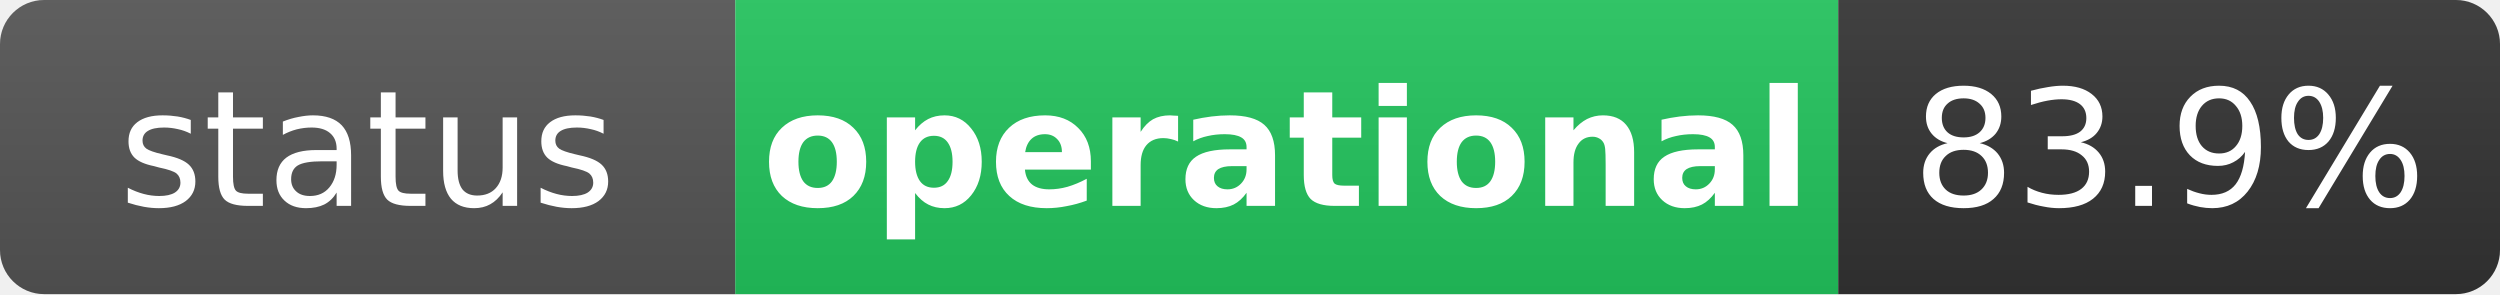
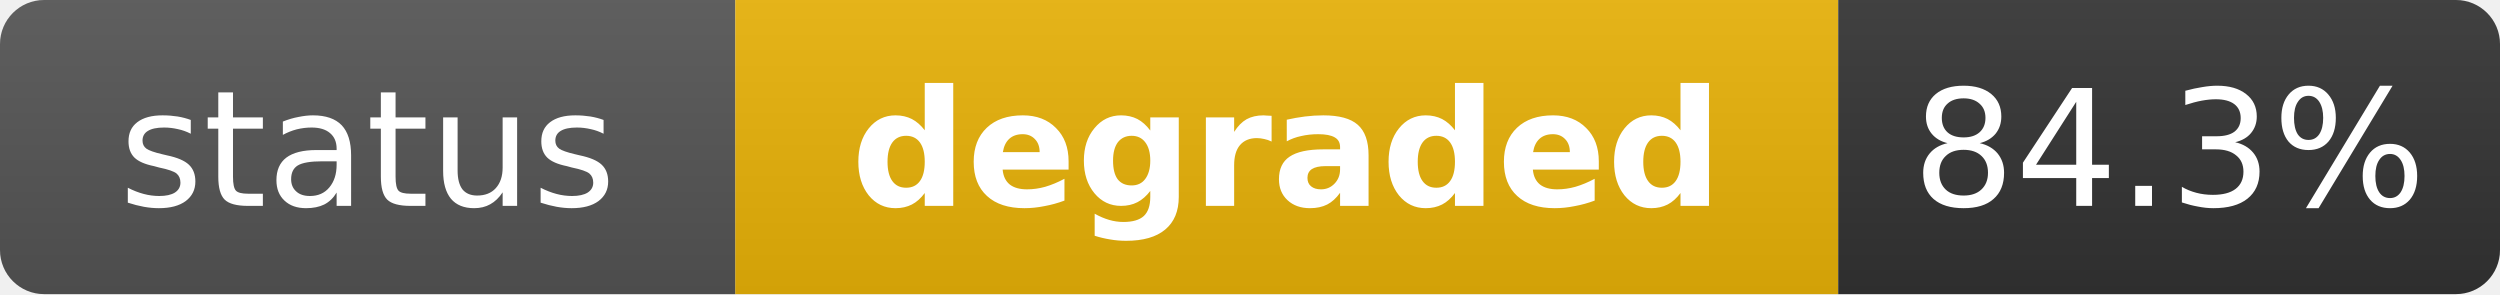
- <svg xmlns="http://www.w3.org/2000/svg" width="170" height="20" role="img" aria-label="status: operational">
+ <svg xmlns="http://www.w3.org/2000/svg" width="170" height="20" role="img" aria-label="status: degraded">
  <linearGradient id="s" x2="0" y2="100%">
    <stop offset="0" stop-color="#bbb" stop-opacity=".1" />
    <stop offset="1" stop-opacity=".1" />
  </linearGradient>
  <clipPath id="r">
    <rect width="170" height="20" rx="3" fill="#fff" />
  </clipPath>
  <g clip-path="url(#r)">
    <rect width="50" height="20" fill="#555" />
-     <rect x="50" width="75" height="20" fill="#22c55e" />
+     <rect x="50" width="75" height="20" fill="#eab308" />
    <rect x="125" width="45" height="20" fill="#333" />
    <rect width="170" height="20" fill="url(#s)" />
  </g>
  <g fill="#fff" text-anchor="middle" font-family="Verdana,Geneva,DejaVu Sans,sans-serif" text-rendering="geometricPrecision" font-size="11">
    <text x="25" y="14" fill="#fff">status</text>
-     <text x="87.5" y="14" fill="#fff" font-weight="bold">operational</text>
-     <text x="147.5" y="14" fill="#fff">83.9%</text>
+     <text x="87.5" y="14" fill="#fff" font-weight="bold">degraded</text>
+     <text x="147.5" y="14" fill="#fff">84.3%</text>
  </g>
</svg>
